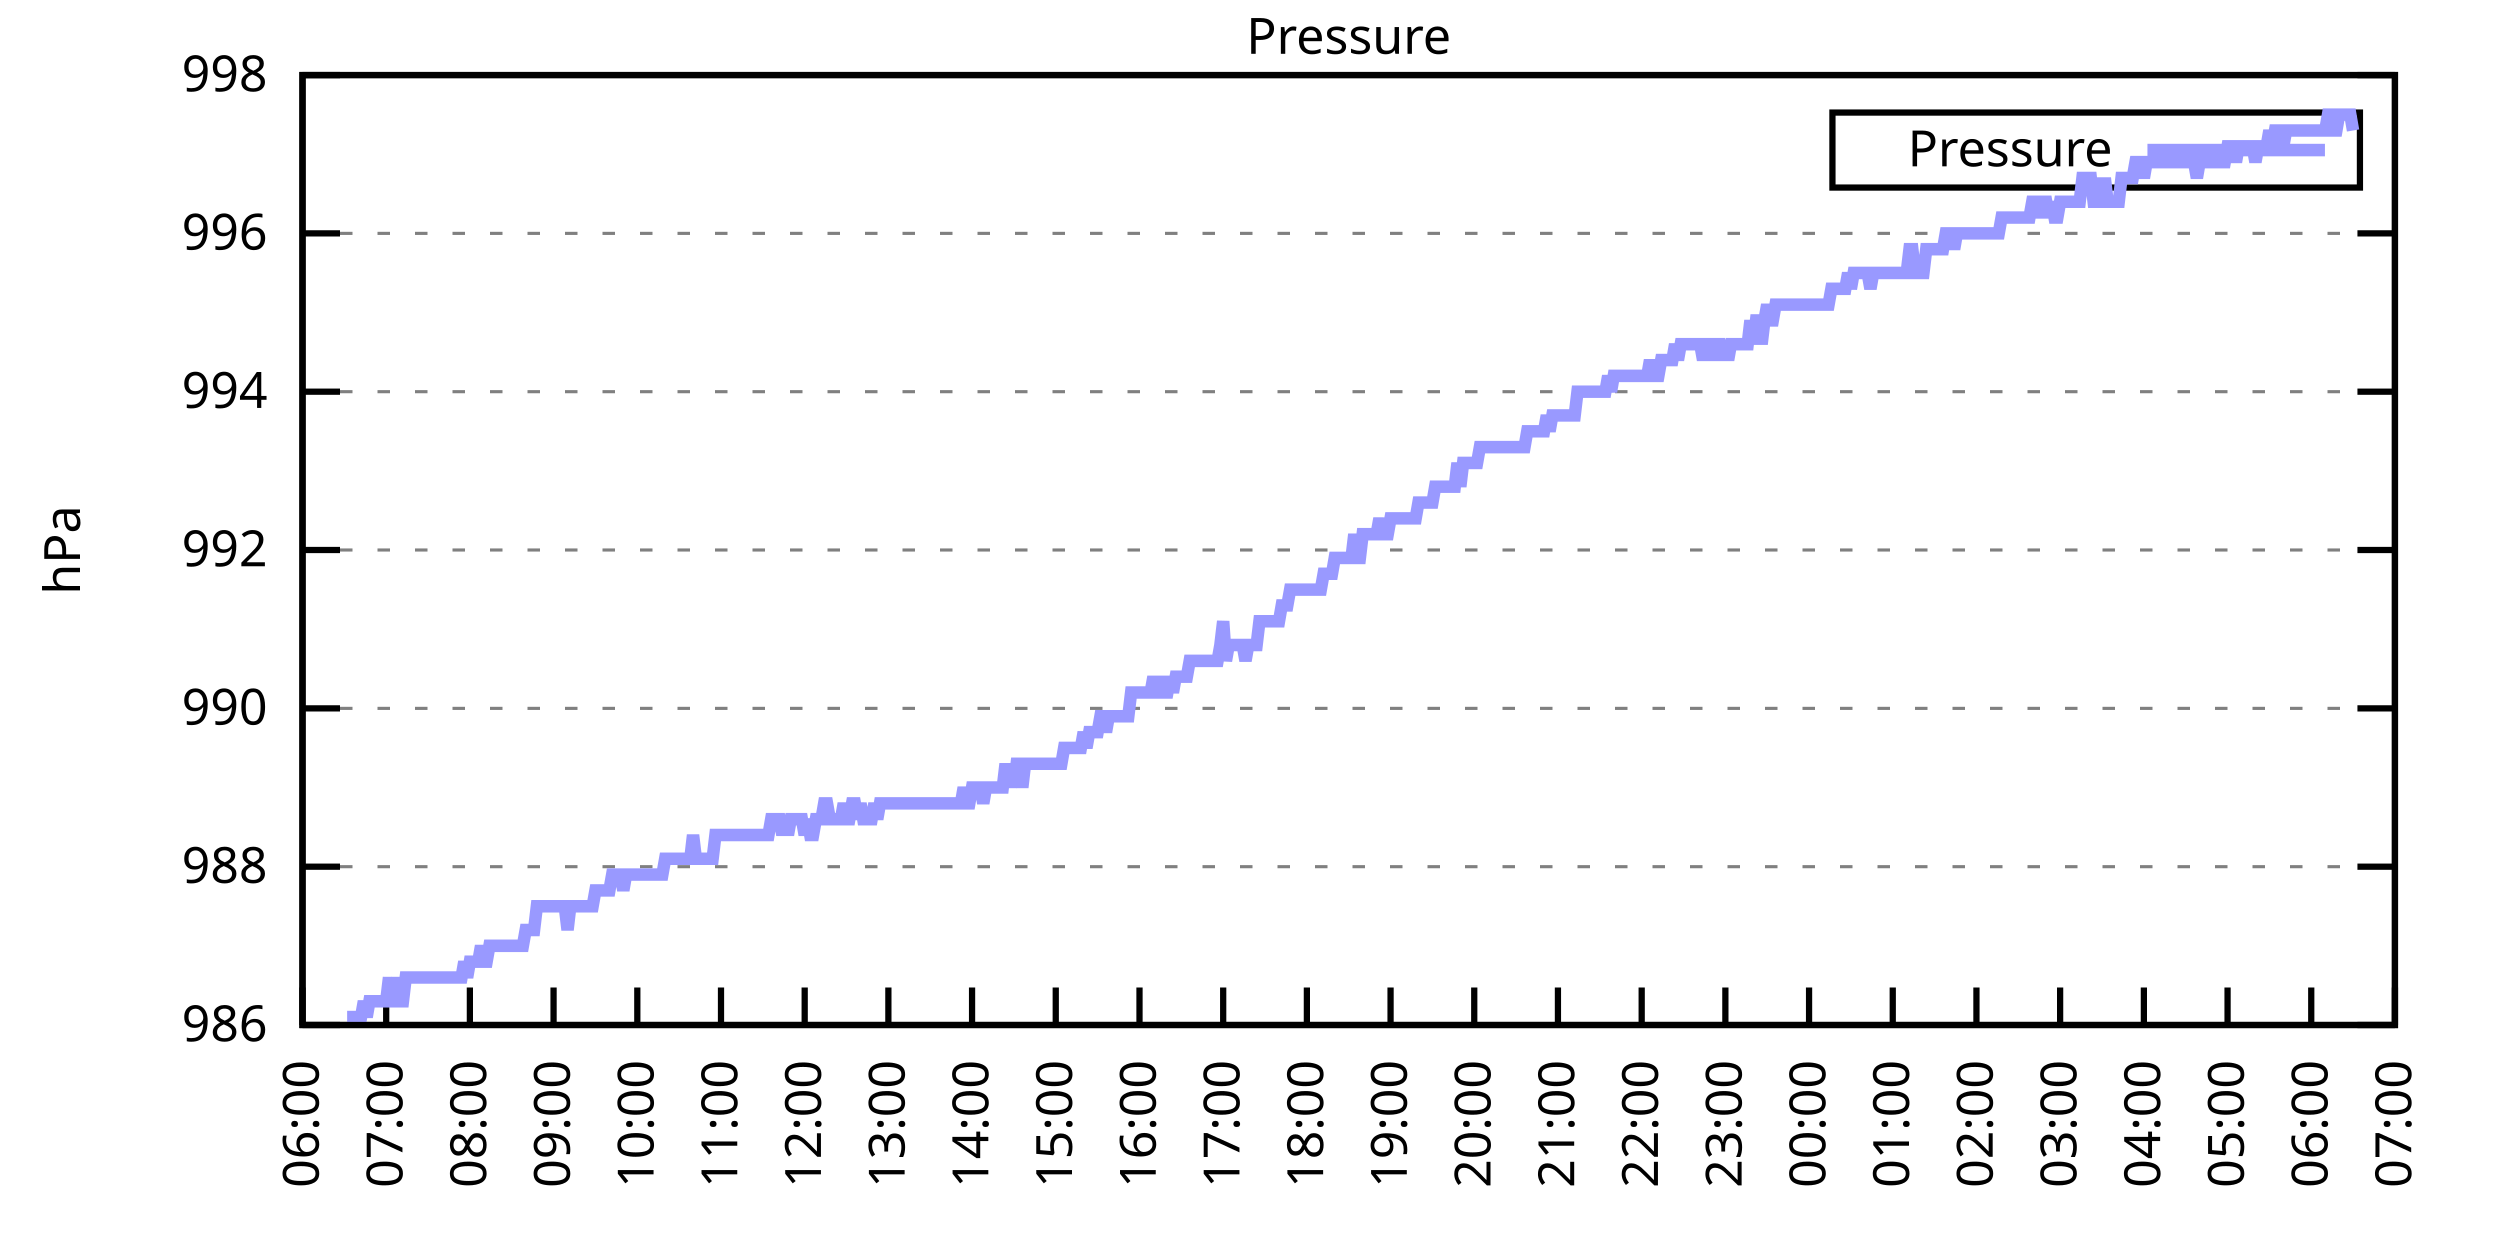
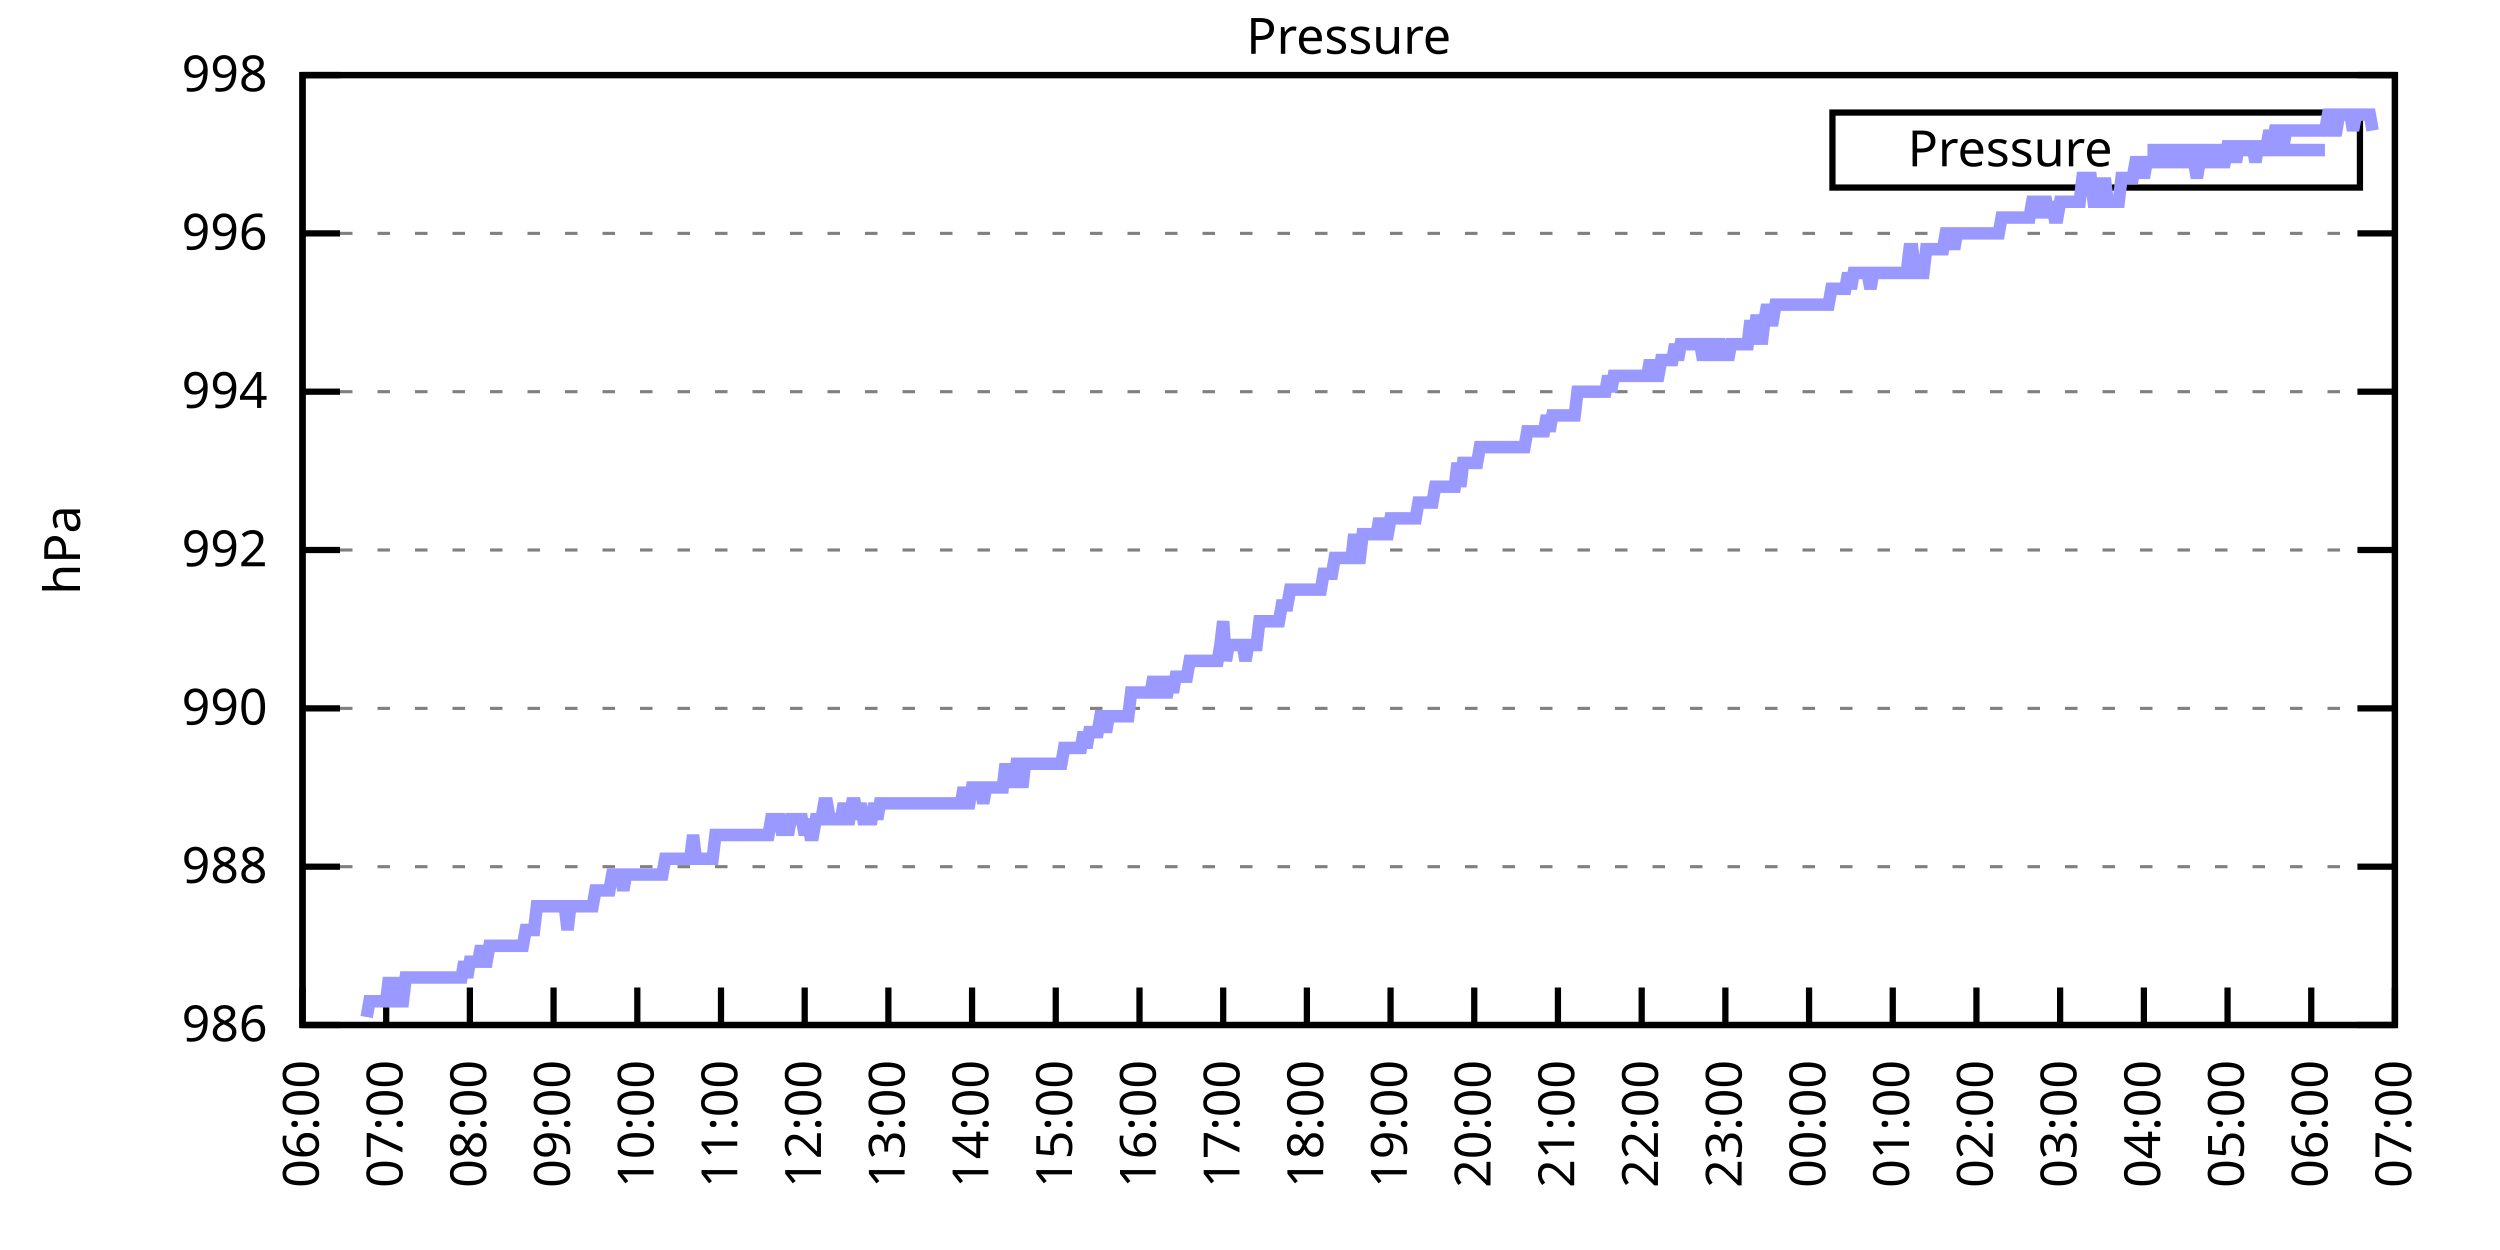
<svg xmlns="http://www.w3.org/2000/svg" xmlns:xlink="http://www.w3.org/1999/xlink" width="400" height="200" viewBox="0 0 400 200">
  <g id="gnuplot_canvas">
    <rect x="0" y="0" width="400" height="200" fill="none" />
    <defs>
      <circle id="gpDot" r="0.5" stroke-width="0.5" stroke="currentColor" />
      <path id="gpPt0" stroke-width="0.333" stroke="currentColor" d="M-1,0 h2 M0,-1 v2" />
      <path id="gpPt1" stroke-width="0.333" stroke="currentColor" d="M-1,-1 L1,1 M1,-1 L-1,1" />
      <path id="gpPt2" stroke-width="0.333" stroke="currentColor" d="M-1,0 L1,0 M0,-1 L0,1 M-1,-1 L1,1 M-1,1 L1,-1" />
      <rect id="gpPt3" stroke-width="0.333" stroke="currentColor" x="-1" y="-1" width="2" height="2" />
      <rect id="gpPt4" stroke-width="0.333" stroke="currentColor" fill="currentColor" x="-1" y="-1" width="2" height="2" />
      <circle id="gpPt5" stroke-width="0.333" stroke="currentColor" cx="0" cy="0" r="1" />
      <use xlink:href="#gpPt5" id="gpPt6" fill="currentColor" stroke="none" />
      <path id="gpPt7" stroke-width="0.333" stroke="currentColor" d="M0,-1.33 L-1.33,0.67 L1.33,0.67 z" />
      <use xlink:href="#gpPt7" id="gpPt8" fill="currentColor" stroke="none" />
      <use xlink:href="#gpPt7" id="gpPt9" stroke="currentColor" transform="rotate(180)" />
      <use xlink:href="#gpPt9" id="gpPt10" fill="currentColor" stroke="none" />
      <use xlink:href="#gpPt3" id="gpPt11" stroke="currentColor" transform="rotate(45)" />
      <use xlink:href="#gpPt11" id="gpPt12" fill="currentColor" stroke="none" />
      <path id="gpPt13" stroke-width="0.333" stroke="currentColor" d="M0,1.330 L1.265,0.411 L0.782,-1.067 L-0.782,-1.076 L-1.265,0.411 z" />
      <use xlink:href="#gpPt13" id="gpPt14" fill="currentColor" stroke="none" />
      <filter id="textbox" filterUnits="objectBoundingBox" x="0" y="0" height="1" width="1">
        <feFlood flood-color="white" flood-opacity="1" result="bgnd" />
        <feComposite in="SourceGraphic" in2="bgnd" operator="atop" />
      </filter>
      <filter id="greybox" filterUnits="objectBoundingBox" x="0" y="0" height="1" width="1">
        <feFlood flood-color="lightgrey" flood-opacity="1" result="grey" />
        <feComposite in="SourceGraphic" in2="grey" operator="atop" />
      </filter>
    </defs>
    <g fill="none" color="white" stroke="currentColor" stroke-width="1.00" stroke-linecap="butt" stroke-linejoin="miter">
</g>
    <g fill="none" color="black" stroke="currentColor" stroke-width="1.00" stroke-linecap="butt" stroke-linejoin="miter">
      <g stroke="none" shape-rendering="crispEdges">
        <polygon fill="rgb(255, 255, 255)" points="48.40,164.00 383.18,164.00 383.18,12.02 48.40,12.02 " />
      </g>
    </g>
    <g fill="none" color="black" stroke="currentColor" stroke-width="1.00" stroke-linecap="butt" stroke-linejoin="miter">
</g>
    <g fill="none" color="black" stroke="black" stroke-width="0.50" stroke-linecap="butt" stroke-linejoin="miter">
</g>
    <g fill="none" color="gray" stroke="currentColor" stroke-width="0.50" stroke-linecap="butt" stroke-linejoin="miter">
      <path stroke="gray" stroke-dasharray="2,4" class="gridline" d="M48.40,164.00 L383.19,164.00  " />
    </g>
    <g fill="none" color="gray" stroke="gray" stroke-width="1.00" stroke-linecap="butt" stroke-linejoin="miter">
</g>
    <g fill="none" color="black" stroke="currentColor" stroke-width="1.00" stroke-linecap="butt" stroke-linejoin="miter">
      <path stroke="black" d="M48.40,164.00 L54.40,164.00 M383.19,164.00 L377.19,164.00  " />
      <g transform="translate(42.80,166.60)" stroke="none" fill="black" font-family="Sans" font-size="8.00" text-anchor="end">
        <text>
          <tspan font-family="Sans"> 986</tspan>
        </text>
      </g>
    </g>
    <g fill="none" color="black" stroke="currentColor" stroke-width="1.00" stroke-linecap="butt" stroke-linejoin="miter">
</g>
    <g fill="none" color="black" stroke="black" stroke-width="0.50" stroke-linecap="butt" stroke-linejoin="miter">
</g>
    <g fill="none" color="gray" stroke="currentColor" stroke-width="0.50" stroke-linecap="butt" stroke-linejoin="miter">
      <path stroke="gray" stroke-dasharray="2,4" class="gridline" d="M48.40,138.67 L383.19,138.67  " />
    </g>
    <g fill="none" color="gray" stroke="gray" stroke-width="1.00" stroke-linecap="butt" stroke-linejoin="miter">
</g>
    <g fill="none" color="black" stroke="currentColor" stroke-width="1.00" stroke-linecap="butt" stroke-linejoin="miter">
      <path stroke="black" d="M48.40,138.67 L54.40,138.67 M383.19,138.67 L377.19,138.67  " />
      <g transform="translate(42.80,141.27)" stroke="none" fill="black" font-family="Sans" font-size="8.00" text-anchor="end">
        <text>
          <tspan font-family="Sans"> 988</tspan>
        </text>
      </g>
    </g>
    <g fill="none" color="black" stroke="currentColor" stroke-width="1.00" stroke-linecap="butt" stroke-linejoin="miter">
</g>
    <g fill="none" color="black" stroke="black" stroke-width="0.50" stroke-linecap="butt" stroke-linejoin="miter">
</g>
    <g fill="none" color="gray" stroke="currentColor" stroke-width="0.50" stroke-linecap="butt" stroke-linejoin="miter">
      <path stroke="gray" stroke-dasharray="2,4" class="gridline" d="M48.40,113.34 L383.19,113.34  " />
    </g>
    <g fill="none" color="gray" stroke="gray" stroke-width="1.00" stroke-linecap="butt" stroke-linejoin="miter">
</g>
    <g fill="none" color="black" stroke="currentColor" stroke-width="1.00" stroke-linecap="butt" stroke-linejoin="miter">
      <path stroke="black" d="M48.40,113.34 L54.40,113.34 M383.19,113.34 L377.19,113.34  " />
      <g transform="translate(42.80,115.94)" stroke="none" fill="black" font-family="Sans" font-size="8.00" text-anchor="end">
        <text>
          <tspan font-family="Sans"> 990</tspan>
        </text>
      </g>
    </g>
    <g fill="none" color="black" stroke="currentColor" stroke-width="1.00" stroke-linecap="butt" stroke-linejoin="miter">
</g>
    <g fill="none" color="black" stroke="black" stroke-width="0.50" stroke-linecap="butt" stroke-linejoin="miter">
</g>
    <g fill="none" color="gray" stroke="currentColor" stroke-width="0.50" stroke-linecap="butt" stroke-linejoin="miter">
      <path stroke="gray" stroke-dasharray="2,4" class="gridline" d="M48.40,88.00 L383.19,88.00  " />
    </g>
    <g fill="none" color="gray" stroke="gray" stroke-width="1.00" stroke-linecap="butt" stroke-linejoin="miter">
</g>
    <g fill="none" color="black" stroke="currentColor" stroke-width="1.00" stroke-linecap="butt" stroke-linejoin="miter">
      <path stroke="black" d="M48.40,88.00 L54.40,88.00 M383.19,88.00 L377.19,88.00  " />
      <g transform="translate(42.80,90.60)" stroke="none" fill="black" font-family="Sans" font-size="8.00" text-anchor="end">
        <text>
          <tspan font-family="Sans"> 992</tspan>
        </text>
      </g>
    </g>
    <g fill="none" color="black" stroke="currentColor" stroke-width="1.00" stroke-linecap="butt" stroke-linejoin="miter">
</g>
    <g fill="none" color="black" stroke="black" stroke-width="0.50" stroke-linecap="butt" stroke-linejoin="miter">
</g>
    <g fill="none" color="gray" stroke="currentColor" stroke-width="0.50" stroke-linecap="butt" stroke-linejoin="miter">
      <path stroke="gray" stroke-dasharray="2,4" class="gridline" d="M48.40,62.67 L383.19,62.67  " />
    </g>
    <g fill="none" color="gray" stroke="gray" stroke-width="1.00" stroke-linecap="butt" stroke-linejoin="miter">
</g>
    <g fill="none" color="black" stroke="currentColor" stroke-width="1.00" stroke-linecap="butt" stroke-linejoin="miter">
      <path stroke="black" d="M48.40,62.67 L54.40,62.67 M383.19,62.67 L377.19,62.67  " />
      <g transform="translate(42.80,65.27)" stroke="none" fill="black" font-family="Sans" font-size="8.00" text-anchor="end">
        <text>
          <tspan font-family="Sans"> 994</tspan>
        </text>
      </g>
    </g>
    <g fill="none" color="black" stroke="currentColor" stroke-width="1.00" stroke-linecap="butt" stroke-linejoin="miter">
</g>
    <g fill="none" color="black" stroke="black" stroke-width="0.50" stroke-linecap="butt" stroke-linejoin="miter">
</g>
    <g fill="none" color="gray" stroke="currentColor" stroke-width="0.50" stroke-linecap="butt" stroke-linejoin="miter">
      <path stroke="gray" stroke-dasharray="2,4" class="gridline" d="M48.40,37.34 L383.19,37.34  " />
    </g>
    <g fill="none" color="gray" stroke="gray" stroke-width="1.00" stroke-linecap="butt" stroke-linejoin="miter">
</g>
    <g fill="none" color="black" stroke="currentColor" stroke-width="1.00" stroke-linecap="butt" stroke-linejoin="miter">
      <path stroke="black" d="M48.40,37.34 L54.40,37.34 M383.19,37.34 L377.19,37.34  " />
      <g transform="translate(42.80,39.94)" stroke="none" fill="black" font-family="Sans" font-size="8.00" text-anchor="end">
        <text>
          <tspan font-family="Sans"> 996</tspan>
        </text>
      </g>
    </g>
    <g fill="none" color="black" stroke="currentColor" stroke-width="1.00" stroke-linecap="butt" stroke-linejoin="miter">
</g>
    <g fill="none" color="black" stroke="black" stroke-width="0.50" stroke-linecap="butt" stroke-linejoin="miter">
</g>
    <g fill="none" color="gray" stroke="currentColor" stroke-width="0.50" stroke-linecap="butt" stroke-linejoin="miter">
      <path stroke="gray" stroke-dasharray="2,4" class="gridline" d="M48.40,12.01 L383.19,12.01  " />
    </g>
    <g fill="none" color="gray" stroke="gray" stroke-width="1.00" stroke-linecap="butt" stroke-linejoin="miter">
</g>
    <g fill="none" color="black" stroke="currentColor" stroke-width="1.00" stroke-linecap="butt" stroke-linejoin="miter">
      <path stroke="black" d="M48.40,12.01 L54.40,12.01 M383.19,12.01 L377.19,12.01  " />
      <g transform="translate(42.80,14.61)" stroke="none" fill="black" font-family="Sans" font-size="8.00" text-anchor="end">
        <text>
          <tspan font-family="Sans"> 998</tspan>
        </text>
      </g>
    </g>
    <g fill="none" color="black" stroke="currentColor" stroke-width="1.00" stroke-linecap="butt" stroke-linejoin="miter">
      <path stroke="black" d="M48.40,164.00 L48.40,158.00  " />
      <g transform="translate(51.00,169.60) rotate(270.00)" stroke="none" fill="black" font-family="Sans" font-size="8.00" text-anchor="end">
        <text>
          <tspan font-family="Sans">06:00</tspan>
        </text>
      </g>
    </g>
    <g fill="none" color="black" stroke="currentColor" stroke-width="1.00" stroke-linecap="butt" stroke-linejoin="miter">
      <path stroke="black" d="M61.79,164.00 L61.79,158.00  " />
      <g transform="translate(64.39,169.60) rotate(270.00)" stroke="none" fill="black" font-family="Sans" font-size="8.00" text-anchor="end">
        <text>
          <tspan font-family="Sans">07:00</tspan>
        </text>
      </g>
    </g>
    <g fill="none" color="black" stroke="currentColor" stroke-width="1.00" stroke-linecap="butt" stroke-linejoin="miter">
      <path stroke="black" d="M75.18,164.00 L75.18,158.00  " />
      <g transform="translate(77.78,169.60) rotate(270.00)" stroke="none" fill="black" font-family="Sans" font-size="8.00" text-anchor="end">
        <text>
          <tspan font-family="Sans">08:00</tspan>
        </text>
      </g>
    </g>
    <g fill="none" color="black" stroke="currentColor" stroke-width="1.00" stroke-linecap="butt" stroke-linejoin="miter">
      <path stroke="black" d="M88.57,164.00 L88.57,158.00  " />
      <g transform="translate(91.17,169.60) rotate(270.00)" stroke="none" fill="black" font-family="Sans" font-size="8.00" text-anchor="end">
        <text>
          <tspan font-family="Sans">09:00</tspan>
        </text>
      </g>
    </g>
    <g fill="none" color="black" stroke="currentColor" stroke-width="1.00" stroke-linecap="butt" stroke-linejoin="miter">
      <path stroke="black" d="M101.97,164.00 L101.97,158.00  " />
      <g transform="translate(104.57,169.60) rotate(270.00)" stroke="none" fill="black" font-family="Sans" font-size="8.00" text-anchor="end">
        <text>
          <tspan font-family="Sans">10:00</tspan>
        </text>
      </g>
    </g>
    <g fill="none" color="black" stroke="currentColor" stroke-width="1.00" stroke-linecap="butt" stroke-linejoin="miter">
      <path stroke="black" d="M115.36,164.00 L115.36,158.00  " />
      <g transform="translate(117.96,169.60) rotate(270.00)" stroke="none" fill="black" font-family="Sans" font-size="8.00" text-anchor="end">
        <text>
          <tspan font-family="Sans">11:00</tspan>
        </text>
      </g>
    </g>
    <g fill="none" color="black" stroke="currentColor" stroke-width="1.00" stroke-linecap="butt" stroke-linejoin="miter">
      <path stroke="black" d="M128.75,164.00 L128.75,158.00  " />
      <g transform="translate(131.35,169.60) rotate(270.00)" stroke="none" fill="black" font-family="Sans" font-size="8.00" text-anchor="end">
        <text>
          <tspan font-family="Sans">12:00</tspan>
        </text>
      </g>
    </g>
    <g fill="none" color="black" stroke="currentColor" stroke-width="1.00" stroke-linecap="butt" stroke-linejoin="miter">
      <path stroke="black" d="M142.14,164.00 L142.14,158.00  " />
      <g transform="translate(144.74,169.60) rotate(270.00)" stroke="none" fill="black" font-family="Sans" font-size="8.00" text-anchor="end">
        <text>
          <tspan font-family="Sans">13:00</tspan>
        </text>
      </g>
    </g>
    <g fill="none" color="black" stroke="currentColor" stroke-width="1.00" stroke-linecap="butt" stroke-linejoin="miter">
      <path stroke="black" d="M155.53,164.00 L155.53,158.00  " />
      <g transform="translate(158.13,169.60) rotate(270.00)" stroke="none" fill="black" font-family="Sans" font-size="8.00" text-anchor="end">
        <text>
          <tspan font-family="Sans">14:00</tspan>
        </text>
      </g>
    </g>
    <g fill="none" color="black" stroke="currentColor" stroke-width="1.00" stroke-linecap="butt" stroke-linejoin="miter">
      <path stroke="black" d="M168.92,164.00 L168.92,158.00  " />
      <g transform="translate(171.52,169.60) rotate(270.00)" stroke="none" fill="black" font-family="Sans" font-size="8.00" text-anchor="end">
        <text>
          <tspan font-family="Sans">15:00</tspan>
        </text>
      </g>
    </g>
    <g fill="none" color="black" stroke="currentColor" stroke-width="1.00" stroke-linecap="butt" stroke-linejoin="miter">
      <path stroke="black" d="M182.32,164.00 L182.32,158.00  " />
      <g transform="translate(184.92,169.60) rotate(270.00)" stroke="none" fill="black" font-family="Sans" font-size="8.00" text-anchor="end">
        <text>
          <tspan font-family="Sans">16:00</tspan>
        </text>
      </g>
    </g>
    <g fill="none" color="black" stroke="currentColor" stroke-width="1.00" stroke-linecap="butt" stroke-linejoin="miter">
      <path stroke="black" d="M195.71,164.00 L195.71,158.00  " />
      <g transform="translate(198.31,169.60) rotate(270.00)" stroke="none" fill="black" font-family="Sans" font-size="8.00" text-anchor="end">
        <text>
          <tspan font-family="Sans">17:00</tspan>
        </text>
      </g>
    </g>
    <g fill="none" color="black" stroke="currentColor" stroke-width="1.00" stroke-linecap="butt" stroke-linejoin="miter">
      <path stroke="black" d="M209.10,164.00 L209.10,158.00  " />
      <g transform="translate(211.70,169.60) rotate(270.00)" stroke="none" fill="black" font-family="Sans" font-size="8.00" text-anchor="end">
        <text>
          <tspan font-family="Sans">18:00</tspan>
        </text>
      </g>
    </g>
    <g fill="none" color="black" stroke="currentColor" stroke-width="1.00" stroke-linecap="butt" stroke-linejoin="miter">
      <path stroke="black" d="M222.49,164.00 L222.49,158.00  " />
      <g transform="translate(225.09,169.60) rotate(270.00)" stroke="none" fill="black" font-family="Sans" font-size="8.00" text-anchor="end">
        <text>
          <tspan font-family="Sans">19:00</tspan>
        </text>
      </g>
    </g>
    <g fill="none" color="black" stroke="currentColor" stroke-width="1.00" stroke-linecap="butt" stroke-linejoin="miter">
      <path stroke="black" d="M235.88,164.00 L235.88,158.00  " />
      <g transform="translate(238.48,169.60) rotate(270.00)" stroke="none" fill="black" font-family="Sans" font-size="8.00" text-anchor="end">
        <text>
          <tspan font-family="Sans">20:00</tspan>
        </text>
      </g>
    </g>
    <g fill="none" color="black" stroke="currentColor" stroke-width="1.00" stroke-linecap="butt" stroke-linejoin="miter">
      <path stroke="black" d="M249.27,164.00 L249.27,158.00  " />
      <g transform="translate(251.87,169.60) rotate(270.00)" stroke="none" fill="black" font-family="Sans" font-size="8.00" text-anchor="end">
        <text>
          <tspan font-family="Sans">21:00</tspan>
        </text>
      </g>
    </g>
    <g fill="none" color="black" stroke="currentColor" stroke-width="1.00" stroke-linecap="butt" stroke-linejoin="miter">
      <path stroke="black" d="M262.67,164.00 L262.67,158.00  " />
      <g transform="translate(265.27,169.60) rotate(270.00)" stroke="none" fill="black" font-family="Sans" font-size="8.00" text-anchor="end">
        <text>
          <tspan font-family="Sans">22:00</tspan>
        </text>
      </g>
    </g>
    <g fill="none" color="black" stroke="currentColor" stroke-width="1.00" stroke-linecap="butt" stroke-linejoin="miter">
      <path stroke="black" d="M276.06,164.00 L276.06,158.00  " />
      <g transform="translate(278.66,169.60) rotate(270.00)" stroke="none" fill="black" font-family="Sans" font-size="8.00" text-anchor="end">
        <text>
          <tspan font-family="Sans">23:00</tspan>
        </text>
      </g>
    </g>
    <g fill="none" color="black" stroke="currentColor" stroke-width="1.00" stroke-linecap="butt" stroke-linejoin="miter">
      <path stroke="black" d="M289.45,164.00 L289.45,158.00  " />
      <g transform="translate(292.05,169.60) rotate(270.00)" stroke="none" fill="black" font-family="Sans" font-size="8.00" text-anchor="end">
        <text>
          <tspan font-family="Sans">00:00</tspan>
        </text>
      </g>
    </g>
    <g fill="none" color="black" stroke="currentColor" stroke-width="1.00" stroke-linecap="butt" stroke-linejoin="miter">
      <path stroke="black" d="M302.84,164.00 L302.84,158.00  " />
      <g transform="translate(305.44,169.60) rotate(270.00)" stroke="none" fill="black" font-family="Sans" font-size="8.00" text-anchor="end">
        <text>
          <tspan font-family="Sans">01:00</tspan>
        </text>
      </g>
    </g>
    <g fill="none" color="black" stroke="currentColor" stroke-width="1.00" stroke-linecap="butt" stroke-linejoin="miter">
      <path stroke="black" d="M316.23,164.00 L316.23,158.00  " />
      <g transform="translate(318.83,169.60) rotate(270.00)" stroke="none" fill="black" font-family="Sans" font-size="8.00" text-anchor="end">
        <text>
          <tspan font-family="Sans">02:00</tspan>
        </text>
      </g>
    </g>
    <g fill="none" color="black" stroke="currentColor" stroke-width="1.00" stroke-linecap="butt" stroke-linejoin="miter">
      <path stroke="black" d="M329.62,164.00 L329.62,158.00  " />
      <g transform="translate(332.22,169.60) rotate(270.00)" stroke="none" fill="black" font-family="Sans" font-size="8.00" text-anchor="end">
        <text>
          <tspan font-family="Sans">03:00</tspan>
        </text>
      </g>
    </g>
    <g fill="none" color="black" stroke="currentColor" stroke-width="1.00" stroke-linecap="butt" stroke-linejoin="miter">
      <path stroke="black" d="M343.02,164.00 L343.02,158.00  " />
      <g transform="translate(345.62,169.60) rotate(270.00)" stroke="none" fill="black" font-family="Sans" font-size="8.00" text-anchor="end">
        <text>
          <tspan font-family="Sans">04:00</tspan>
        </text>
      </g>
    </g>
    <g fill="none" color="black" stroke="currentColor" stroke-width="1.00" stroke-linecap="butt" stroke-linejoin="miter">
      <path stroke="black" d="M356.41,164.00 L356.41,158.00  " />
      <g transform="translate(359.01,169.60) rotate(270.00)" stroke="none" fill="black" font-family="Sans" font-size="8.00" text-anchor="end">
        <text>
          <tspan font-family="Sans">05:00</tspan>
        </text>
      </g>
    </g>
    <g fill="none" color="black" stroke="currentColor" stroke-width="1.00" stroke-linecap="butt" stroke-linejoin="miter">
      <path stroke="black" d="M369.80,164.00 L369.80,158.00  " />
      <g transform="translate(372.40,169.60) rotate(270.00)" stroke="none" fill="black" font-family="Sans" font-size="8.00" text-anchor="end">
        <text>
          <tspan font-family="Sans">06:00</tspan>
        </text>
      </g>
    </g>
    <g fill="none" color="black" stroke="currentColor" stroke-width="1.00" stroke-linecap="butt" stroke-linejoin="miter">
      <path stroke="black" d="M383.19,164.00 L383.19,158.00  " />
      <g transform="translate(385.79,169.60) rotate(270.00)" stroke="none" fill="black" font-family="Sans" font-size="8.00" text-anchor="end">
        <text>
          <tspan font-family="Sans">07:00</tspan>
        </text>
      </g>
    </g>
    <g fill="none" color="black" stroke="currentColor" stroke-width="1.00" stroke-linecap="butt" stroke-linejoin="miter">
</g>
    <g fill="none" color="black" stroke="currentColor" stroke-width="1.00" stroke-linecap="butt" stroke-linejoin="miter">
      <path stroke="black" d="M48.40,12.01 L48.40,164.00 L383.19,164.00 L383.19,12.01 L48.40,12.01 Z  " />
    </g>
    <g fill="none" color="black" stroke="currentColor" stroke-width="1.00" stroke-linecap="butt" stroke-linejoin="miter">
</g>
    <g fill="none" color="black" stroke="currentColor" stroke-width="1.00" stroke-linecap="butt" stroke-linejoin="miter">
      <path stroke="black" d="M293.19,30.01 L293.19,18.01 L377.59,18.01 L377.59,30.01 L293.19,30.01 Z  " />
    </g>
    <g id="Pressure_plot_1">
      <g fill="none" color="white" stroke="black" stroke-width="2.00" stroke-linecap="butt" stroke-linejoin="miter">
</g>
      <g fill="none" color="black" stroke="currentColor" stroke-width="2.00" stroke-linecap="butt" stroke-linejoin="miter">
        <g transform="translate(337.99,26.61)" stroke="none" fill="black" font-family="Sans" font-size="8.00" text-anchor="end">
          <text>
            <tspan font-family="Sans">Pressure</tspan>
          </text>
        </g>
      </g>
      <g fill="none" color="black" stroke="currentColor" stroke-width="2.00" stroke-linecap="butt" stroke-linejoin="miter">
-         <path stroke="rgb(153, 153, 255)" d="M343.59,24.01 L371.99,24.01 M55.54,162.73 L55.99,162.73 L56.43,162.73 L56.88,162.73 L57.33,162.73 L57.77,162.73   L58.22,160.20 L58.67,162.73 L59.11,160.20 L59.56,160.20 L60.01,160.20 L60.45,160.20 L60.90,160.20 L61.35,160.20   L61.79,160.20 L62.24,156.40 L62.68,160.20 L63.13,160.20 L63.58,156.40 L64.02,160.20 L64.47,160.20 L64.92,156.40   L65.36,156.40 L65.81,156.40 L66.26,156.40 L66.70,156.40 L67.15,156.40 L67.59,156.40 L68.04,156.40 L68.49,156.40   L68.93,156.40 L69.38,156.40 L69.83,156.40 L70.27,156.40 L70.72,156.40 L71.17,156.40 L71.61,156.40 L72.06,156.40   L72.50,156.40 L72.95,156.40 L73.40,156.40 L73.84,156.40 L74.29,153.87 L74.74,156.40 L75.18,153.87 L75.63,153.87   L76.08,153.87 L76.52,153.87 L76.97,151.33 L77.42,153.87 L77.86,153.87 L78.31,151.33 L78.75,151.33 L79.20,151.33   L79.65,151.33 L80.09,151.33 L80.54,151.33 L80.99,151.33 L81.43,151.33 L81.88,151.33 L82.33,151.33 L82.77,151.33   L83.22,151.33 L83.66,151.33 L84.11,148.80 L84.56,148.80 L85.00,148.80 L85.45,148.80 L85.90,145.00 L86.34,145.00   L86.79,145.00 L87.24,145.00 L87.68,145.00 L88.13,145.00 L88.57,145.00 L89.02,145.00 L89.47,145.00 L89.91,145.00   L90.36,145.00 L90.81,148.80 L91.25,145.00 L91.70,145.00 L92.15,145.00 L92.59,145.00 L93.04,145.00 L93.49,145.00   L93.93,145.00 L94.38,145.00 L94.82,145.00 L95.27,142.47 L95.72,142.47 L96.16,142.47 L96.61,142.47 L97.06,142.47   L97.50,142.47 L97.95,139.93 L98.40,139.93 L98.84,139.93 L99.29,139.93 L99.73,142.47 L100.18,139.93 L100.63,139.93   L101.07,139.93 L101.52,139.93 L101.97,139.93 L102.41,139.93 L102.86,139.93 L103.31,139.93 L103.75,139.93 L104.20,139.93   L104.64,139.93 L105.09,139.93 L105.54,139.93 L105.98,139.93 L106.43,137.40 L106.88,137.40 L107.32,137.40 L107.77,137.40   L108.22,137.40 L108.66,137.40 L109.11,137.40 L109.55,137.40 L110.00,137.40 L110.45,137.40 L110.89,133.60 L111.34,137.40   L111.79,137.40 L112.23,137.40 L112.68,137.40 L113.13,137.40 L113.57,137.40 L114.02,137.40 L114.47,133.60 L114.91,133.60   L115.36,133.60 L115.80,133.60 L116.25,133.60 L116.70,133.60 L117.14,133.60 L117.59,133.60 L118.04,133.60 L118.48,133.60   L118.93,133.60 L119.38,133.60 L119.82,133.60 L120.27,133.60 L120.71,133.60 L121.16,133.60 L121.61,133.60 L122.05,133.60   L122.50,133.60 L122.95,133.60 L123.39,131.07 L123.84,131.07 L124.29,131.07 L124.73,131.07 L125.18,133.60 L125.62,131.07   L126.07,133.60 L126.52,131.07 L126.96,131.07 L127.41,131.07 L127.86,131.07 L128.30,131.07 L128.75,133.60 L129.20,131.07   L129.64,133.60 L130.09,133.60 L130.54,131.07 L130.98,131.07 L131.43,131.07 L131.87,128.54 L132.32,128.54 L132.77,131.07   L133.21,131.07 L133.66,131.07 L134.11,131.07 L134.55,131.07 L135.00,128.54 L135.45,131.07 L135.89,131.07 L136.34,128.54   L136.78,128.54 L137.23,131.07 L137.68,128.54 L138.12,131.07 L138.57,131.07 L139.02,131.07 L139.46,131.07 L139.91,128.54   L140.36,131.07 L140.80,128.54 L141.25,128.54 L141.69,128.54 L142.14,128.54 L142.59,128.54 L143.03,128.54 L143.48,128.54   L143.93,128.54 L144.37,128.54 L144.82,128.54 L145.27,128.54 L145.71,128.54 L146.16,128.54 L146.61,128.54 L147.05,128.54   L147.50,128.54 L147.94,128.54 L148.39,128.54 L148.84,128.54 L149.28,128.54 L149.73,128.54 L150.18,128.54 L150.62,128.54   L151.07,128.54 L151.52,128.54 L151.96,128.54 L152.41,128.54 L152.85,128.54 L153.30,128.54 L153.75,128.54 L154.19,126.00   L154.64,128.54 L155.09,128.54 L155.53,126.00 L155.98,126.00 L156.43,126.00 L156.87,126.00 L157.32,128.54 L157.76,126.00   L158.21,126.00 L158.66,126.00 L159.10,126.00 L159.55,126.00 L160.00,126.00 L160.44,126.00 L160.89,122.20 L161.34,126.00   L161.78,122.20 L162.23,126.00 L162.67,122.20 L163.12,122.20 L163.57,126.00 L164.01,122.20 L164.46,122.20 L164.91,122.20   L165.35,122.20 L165.80,122.20 L166.25,122.20 L166.69,122.20 L167.14,122.20 L167.59,122.20 L168.03,122.20 L168.48,122.20   L168.92,122.20 L169.37,122.20 L169.82,122.20 L170.26,119.67 L170.71,119.67 L171.16,119.67 L171.60,119.67 L172.05,119.67   L172.50,119.67 L172.94,119.67 L173.39,117.14 L173.83,119.67 L174.28,117.14 L174.73,117.14 L175.17,117.14 L175.62,117.14   L176.07,114.60 L176.51,114.60 L176.96,117.14 L177.41,114.60 L177.85,114.60 L178.30,114.60 L178.74,114.60 L179.19,114.60   L179.64,114.60 L180.08,114.60 L180.53,114.60 L180.98,110.80 L181.42,110.80 L181.87,110.80 L182.32,110.80 L182.76,110.80   L183.21,110.80 L183.66,110.80 L184.10,110.80 L184.55,108.27 L184.99,110.80 L185.44,110.80 L185.89,108.27 L186.33,110.80   L186.78,110.80 L187.23,108.27 L187.67,110.80 L188.12,108.27 L188.57,108.27 L189.01,108.27 L189.46,108.27 L189.90,108.27   L190.35,105.74 L190.80,105.74 L191.24,105.74 L191.69,105.74 L192.14,105.74 L192.58,105.74 L193.03,105.74 L193.48,105.74   L193.92,105.74 L194.37,105.74 L194.81,105.74 L195.26,103.20 L195.71,99.40 L196.15,105.74 L196.60,103.20 L197.05,103.20   L197.49,103.20 L197.94,103.20 L198.39,103.20 L198.83,103.20 L199.28,105.74 L199.73,103.20 L200.17,103.20 L200.62,103.20   L201.06,103.20 L201.51,99.40 L201.96,99.40 L202.40,99.40 L202.85,99.40 L203.30,99.40 L203.74,99.40 L204.19,99.40   L204.64,99.40 L205.08,96.87 L205.53,96.87 L205.97,96.87 L206.42,94.34 L206.87,94.34 L207.31,94.34 L207.76,94.34   L208.21,94.34 L208.65,94.34 L209.10,94.34 L209.55,94.34 L209.99,94.34 L210.44,94.34 L210.88,94.34 L211.33,94.34   L211.78,91.80 L212.22,91.80 L212.67,91.80 L213.12,91.80 L213.56,89.27 L214.01,89.27 L214.46,89.27 L214.90,89.27   L215.35,89.27 L215.80,89.27 L216.24,89.27 L216.69,85.47 L217.13,89.27 L217.58,89.27 L218.03,85.47 L218.47,85.47   L218.92,85.47 L219.37,85.47 L219.81,85.47 L220.26,85.47 L220.71,82.94 L221.15,85.47 L221.60,85.47 L222.04,85.47   L222.49,82.94 L222.94,82.94 L223.38,82.94 L223.83,82.94 L224.28,82.94 L224.72,82.94 L225.17,82.94 L225.62,82.94   L226.06,82.94 L226.51,82.94 L226.95,80.41 L227.40,80.41 L227.85,80.41 L228.29,80.41 L228.74,80.41 L229.19,80.41   L229.63,77.87 L230.08,77.87 L230.53,77.87 L230.97,77.87 L231.42,77.87 L231.86,77.87 L232.31,77.87 L232.76,77.87   L233.20,74.07 L233.65,77.87 L234.10,74.07 L234.54,74.07 L234.99,74.07 L235.44,74.07 L235.88,74.07 L236.33,74.07   L236.78,71.54 L237.22,71.54 L237.67,71.54 L238.11,71.54 L238.56,71.54 L239.01,71.54 L239.45,71.54 L239.90,71.54   L240.35,71.54 L240.79,71.54 L241.24,71.54 L241.69,71.54 L242.13,71.54 L242.58,71.54 L243.02,71.54 L243.47,71.54   L243.92,71.54 L244.36,69.01 L244.81,69.01 L245.26,69.01 L245.70,69.01 L246.15,69.01 L246.60,69.01 L247.04,69.01   L247.49,66.47 L247.93,69.01 L248.38,66.47 L248.83,66.47 L249.27,66.47 L249.72,66.47 L250.17,66.47 L250.61,66.47   L251.06,66.47 L251.51,66.47 L251.95,66.47 L252.40,62.67 L252.85,62.67 L253.29,62.67 L253.74,62.67 L254.18,62.67   L254.63,62.67 L255.08,62.67 L255.52,62.67 L255.97,62.67 L256.42,62.67 L256.86,62.67 L257.31,60.14 L257.76,62.67   L258.20,60.14 L258.65,60.14 L259.09,60.14 L259.54,60.14 L259.99,60.14 L260.43,60.14 L260.88,60.14 L261.33,60.14   L261.77,60.14 L262.22,60.14 L262.67,60.14 L263.11,60.14 L263.56,60.14 L264.00,57.61 L264.45,60.14 L264.90,60.14   L265.34,60.14 L265.79,57.61 L266.24,57.61 L266.68,57.61 L267.13,57.61 L267.58,57.61 L268.02,55.07 L268.47,57.61   L268.92,55.07 L269.36,55.07 L269.81,55.07 L270.25,55.07 L270.70,55.07 L271.15,55.07 L271.59,55.07 L272.04,55.07   L272.49,57.61 L272.93,55.07 L273.38,55.07 L273.83,57.61 L274.27,55.07 L274.72,55.07 L275.16,55.07 L275.61,57.61   L276.06,55.07 L276.50,57.61 L276.95,55.07 L277.40,55.07 L277.84,55.07 L278.29,55.07 L278.74,55.07 L279.18,55.07   L279.63,55.07 L280.07,51.27 L280.52,55.07 L280.97,51.27 L281.41,51.27 L281.86,55.07 L282.31,51.27 L282.75,48.74   L283.20,51.27 L283.65,51.27 L284.09,48.74 L284.54,48.74 L284.98,48.74 L285.43,48.74 L285.88,48.74 L286.32,48.74   L286.77,48.74 L287.22,48.74 L287.66,48.74 L288.11,48.74 L288.56,48.74 L289.00,48.74 L289.45,48.74 L289.90,48.74   L290.34,48.74 L290.79,48.74 L291.23,48.74 L291.68,48.74 L292.13,48.74 L292.57,48.74 L293.02,46.21 L293.47,46.21   L293.91,46.21 L294.36,46.21 L294.81,46.21 L295.25,46.21 L295.70,43.67 L296.14,46.21 L296.59,43.67 L297.04,43.67   L297.48,43.67 L297.93,43.67 L298.38,43.67 L298.82,43.67 L299.27,46.21 L299.72,43.67 L300.16,43.67 L300.61,43.67   L301.05,43.67 L301.50,43.67 L301.95,43.67 L302.39,43.67 L302.84,43.67 L303.29,43.67 L303.73,43.67 L304.18,43.67   L304.63,43.67 L305.07,43.67 L305.52,39.87 L305.97,39.87 L306.41,43.67 L306.86,43.67 L307.30,43.67 L307.75,43.67   L308.20,39.87 L308.64,39.87 L309.09,39.87 L309.54,39.87 L309.98,39.87 L310.43,39.87 L310.88,39.87 L311.32,37.34   L311.77,37.34 L312.21,37.34 L312.66,39.87 L313.11,37.34 L313.55,37.34 L314.00,37.34 L314.45,37.34 L314.89,37.34   L315.34,37.34 L315.79,37.34 L316.23,37.34 L316.68,37.34 L317.12,37.34 L317.57,37.34 L318.02,37.34 L318.46,37.34   L318.91,37.34 L319.36,37.34 L319.80,37.34 L320.25,34.81 L320.70,34.81 L321.14,34.81 L321.59,34.81 L322.04,34.81   L322.48,34.81 L322.93,34.81 L323.37,34.81 L323.82,34.81 L324.27,34.81 L324.71,34.81 L325.16,32.28 L325.61,32.28   L326.05,34.81 L326.50,32.28 L326.95,32.28 L327.39,32.28 L327.84,34.81 L328.28,32.28 L328.73,34.81 L329.18,34.81   L329.62,32.28 L330.07,32.28 L330.52,32.28 L330.96,32.28 L331.41,32.28 L331.86,32.28 L332.30,32.28 L332.75,32.28   L333.19,28.48 L333.64,28.48 L334.09,28.48 L334.53,28.48 L334.98,32.28 L335.43,32.28 L335.87,28.48 L336.32,32.28   L336.77,28.48 L337.21,32.28 L337.66,32.28 L338.10,32.28 L338.55,32.28 L339.00,32.28 L339.44,28.48 L339.89,28.48   L340.34,28.48 L340.78,28.48 L341.23,28.48 L341.68,25.94 L342.12,25.94 L342.57,25.94 L343.02,28.48 L343.46,25.94   L343.91,25.94 L344.35,25.94 L344.80,25.94 L345.25,25.94 L345.69,25.94 L346.14,25.94 L346.59,25.94 L347.03,25.94   L347.48,25.94 L347.93,25.94 L348.37,25.94 L348.82,25.94 L349.26,25.94 L349.71,25.94 L350.16,25.94 L350.60,25.94   L351.05,25.94 L351.50,28.48 L351.94,25.94 L352.39,25.94 L352.84,25.94 L353.28,25.94 L353.73,25.94 L354.17,25.94   L354.62,25.94 L355.07,25.94 L355.51,25.94 L355.96,25.94 L356.41,23.41 L356.85,23.41 L357.30,23.41 L357.75,25.94   L358.19,23.41 L358.64,23.41 L359.09,23.41 L359.53,23.41 L359.98,23.41 L360.42,23.41 L360.87,25.94 L361.32,23.41   L361.76,23.41 L362.21,23.41 L362.66,23.41 L363.10,20.88 L363.55,23.41 L364.00,20.88 L364.44,20.88 L364.89,23.41   L365.33,23.41 L365.78,20.88 L366.23,20.88 L366.67,20.88 L367.12,20.88 L367.57,20.88 L368.01,20.88 L368.46,20.88   L368.91,20.88 L369.35,20.88 L369.80,20.88 L370.24,20.88 L370.69,20.88 L371.14,20.88 L371.58,20.88 L372.03,20.88   L372.48,18.34 L372.92,18.34 L373.37,20.88 L373.82,20.88 L374.26,18.34 L374.71,18.34 L375.16,18.34 L375.60,18.34   L376.05,18.34 L376.49,20.88  " />
+         <path stroke="rgb(153, 153, 255)" d="M343.59,24.01 L371.99,24.01 M58.67,162.73 L59.11,160.20 L59.56,160.20 L60.01,160.20 L60.45,160.20 L60.90,160.20   L61.35,160.20 L61.79,160.20 L62.24,156.40 L62.68,160.20 L63.13,160.20 L63.58,156.40 L64.02,160.20 L64.47,160.20   L64.92,156.40 L65.36,156.40 L65.81,156.40 L66.26,156.40 L66.70,156.40 L67.15,156.40 L67.59,156.40 L68.04,156.40   L68.49,156.40 L68.93,156.40 L69.38,156.40 L69.83,156.40 L70.27,156.40 L70.72,156.40 L71.17,156.40 L71.61,156.40   L72.06,156.40 L72.50,156.40 L72.95,156.40 L73.40,156.40 L73.84,156.40 L74.29,153.87 L74.74,156.40 L75.18,153.87   L75.63,153.87 L76.08,153.87 L76.52,153.87 L76.97,151.33 L77.42,153.87 L77.86,153.87 L78.31,151.33 L78.75,151.33   L79.20,151.33 L79.65,151.33 L80.09,151.33 L80.54,151.33 L80.99,151.33 L81.43,151.33 L81.88,151.33 L82.33,151.33   L82.77,151.33 L83.22,151.33 L83.66,151.33 L84.11,148.80 L84.56,148.80 L85.00,148.80 L85.45,148.80 L85.90,145.00   L86.34,145.00 L86.79,145.00 L87.24,145.00 L87.68,145.00 L88.13,145.00 L88.57,145.00 L89.02,145.00 L89.47,145.00   L89.91,145.00 L90.36,145.00 L90.81,148.80 L91.25,145.00 L91.70,145.00 L92.15,145.00 L92.59,145.00 L93.04,145.00   L93.49,145.00 L93.93,145.00 L94.38,145.00 L94.82,145.00 L95.27,142.47 L95.72,142.47 L96.16,142.47 L96.61,142.47   L97.06,142.47 L97.50,142.47 L97.95,139.93 L98.40,139.93 L98.84,139.93 L99.29,139.93 L99.73,142.47 L100.18,139.93   L100.63,139.93 L101.07,139.93 L101.52,139.93 L101.97,139.93 L102.41,139.93 L102.86,139.93 L103.31,139.93 L103.75,139.93   L104.20,139.93 L104.64,139.93 L105.09,139.93 L105.54,139.93 L105.98,139.93 L106.43,137.40 L106.88,137.40 L107.32,137.40   L107.77,137.40 L108.22,137.40 L108.66,137.40 L109.11,137.40 L109.55,137.40 L110.00,137.40 L110.45,137.40 L110.89,133.60   L111.34,137.40 L111.79,137.40 L112.23,137.40 L112.68,137.40 L113.13,137.40 L113.57,137.40 L114.02,137.40 L114.47,133.60   L114.91,133.60 L115.36,133.60 L115.80,133.60 L116.25,133.60 L116.70,133.60 L117.14,133.60 L117.59,133.60 L118.04,133.60   L118.48,133.60 L118.93,133.60 L119.38,133.60 L119.82,133.60 L120.27,133.60 L120.71,133.60 L121.16,133.60 L121.61,133.60   L122.05,133.60 L122.50,133.60 L122.95,133.60 L123.39,131.07 L123.84,131.07 L124.29,131.07 L124.73,131.07 L125.18,133.60   L125.62,131.07 L126.07,133.60 L126.52,131.07 L126.96,131.07 L127.41,131.07 L127.86,131.07 L128.30,131.07 L128.75,133.60   L129.20,131.07 L129.64,133.60 L130.09,133.60 L130.54,131.07 L130.98,131.07 L131.43,131.07 L131.87,128.54 L132.32,128.54   L132.77,131.07 L133.21,131.07 L133.66,131.07 L134.11,131.07 L134.55,131.07 L135.00,128.54 L135.45,131.07 L135.89,131.07   L136.34,128.54 L136.78,128.54 L137.23,131.07 L137.68,128.54 L138.12,131.07 L138.57,131.07 L139.02,131.07 L139.46,131.07   L139.91,128.54 L140.36,131.07 L140.80,128.54 L141.25,128.54 L141.69,128.54 L142.14,128.54 L142.59,128.54 L143.03,128.54   L143.48,128.54 L143.93,128.54 L144.37,128.54 L144.82,128.54 L145.27,128.54 L145.71,128.54 L146.16,128.54 L146.61,128.54   L147.05,128.54 L147.50,128.54 L147.94,128.54 L148.39,128.54 L148.84,128.54 L149.28,128.54 L149.73,128.54 L150.18,128.54   L150.62,128.54 L151.07,128.54 L151.52,128.54 L151.96,128.54 L152.41,128.54 L152.85,128.54 L153.30,128.54 L153.75,128.54   L154.19,126.00 L154.64,128.54 L155.09,128.54 L155.53,126.00 L155.98,126.00 L156.43,126.00 L156.87,126.00 L157.32,128.54   L157.76,126.00 L158.21,126.00 L158.66,126.00 L159.10,126.00 L159.55,126.00 L160.00,126.00 L160.44,126.00 L160.89,122.20   L161.34,126.00 L161.78,122.20 L162.23,126.00 L162.67,122.20 L163.12,122.20 L163.57,126.00 L164.01,122.20 L164.46,122.20   L164.91,122.20 L165.35,122.20 L165.80,122.20 L166.25,122.20 L166.69,122.20 L167.14,122.20 L167.59,122.20 L168.03,122.20   L168.48,122.20 L168.92,122.20 L169.37,122.20 L169.82,122.20 L170.26,119.67 L170.71,119.67 L171.16,119.67 L171.60,119.67   L172.05,119.67 L172.50,119.67 L172.94,119.67 L173.39,117.14 L173.83,119.67 L174.28,117.14 L174.73,117.14 L175.17,117.14   L175.62,117.14 L176.07,114.60 L176.51,114.60 L176.96,117.14 L177.41,114.60 L177.85,114.60 L178.30,114.60 L178.74,114.60   L179.19,114.60 L179.64,114.60 L180.08,114.60 L180.53,114.60 L180.98,110.80 L181.42,110.80 L181.87,110.80 L182.32,110.80   L182.76,110.80 L183.21,110.80 L183.66,110.80 L184.10,110.80 L184.55,108.27 L184.99,110.80 L185.44,110.80 L185.89,108.27   L186.33,110.80 L186.78,110.80 L187.23,108.27 L187.67,110.80 L188.12,108.27 L188.57,108.27 L189.01,108.27 L189.46,108.27   L189.90,108.27 L190.35,105.74 L190.80,105.74 L191.24,105.74 L191.69,105.74 L192.14,105.74 L192.58,105.74 L193.03,105.74   L193.48,105.74 L193.92,105.74 L194.37,105.74 L194.81,105.74 L195.26,103.20 L195.71,99.40 L196.15,105.74 L196.60,103.20   L197.05,103.20 L197.49,103.20 L197.94,103.20 L198.39,103.20 L198.83,103.20 L199.28,105.74 L199.73,103.20 L200.17,103.20   L200.62,103.20 L201.06,103.20 L201.51,99.40 L201.96,99.40 L202.40,99.40 L202.85,99.40 L203.30,99.40 L203.74,99.40   L204.19,99.40 L204.64,99.40 L205.08,96.87 L205.53,96.87 L205.97,96.87 L206.42,94.34 L206.87,94.34 L207.31,94.34   L207.76,94.34 L208.21,94.34 L208.65,94.34 L209.10,94.34 L209.55,94.34 L209.99,94.34 L210.44,94.34 L210.88,94.34   L211.33,94.34 L211.78,91.80 L212.22,91.80 L212.67,91.80 L213.12,91.80 L213.56,89.27 L214.01,89.27 L214.46,89.27   L214.90,89.27 L215.35,89.27 L215.80,89.27 L216.24,89.27 L216.69,85.47 L217.13,89.27 L217.58,89.27 L218.03,85.47   L218.47,85.47 L218.92,85.47 L219.37,85.47 L219.81,85.47 L220.26,85.47 L220.71,82.94 L221.15,85.47 L221.60,85.47   L222.04,85.47 L222.49,82.94 L222.94,82.94 L223.38,82.94 L223.83,82.94 L224.28,82.94 L224.72,82.94 L225.17,82.94   L225.62,82.94 L226.06,82.94 L226.51,82.94 L226.95,80.41 L227.40,80.41 L227.85,80.41 L228.29,80.41 L228.74,80.41   L229.19,80.41 L229.63,77.87 L230.08,77.87 L230.53,77.87 L230.97,77.87 L231.42,77.87 L231.86,77.87 L232.31,77.87   L232.76,77.87 L233.20,74.07 L233.65,77.87 L234.10,74.07 L234.54,74.07 L234.99,74.07 L235.44,74.07 L235.88,74.07   L236.33,74.07 L236.78,71.54 L237.22,71.54 L237.67,71.54 L238.11,71.54 L238.56,71.54 L239.01,71.54 L239.45,71.54   L239.90,71.54 L240.35,71.54 L240.79,71.54 L241.24,71.54 L241.69,71.54 L242.13,71.54 L242.58,71.54 L243.02,71.54   L243.47,71.54 L243.92,71.54 L244.36,69.01 L244.81,69.01 L245.26,69.01 L245.70,69.01 L246.15,69.01 L246.60,69.01   L247.04,69.01 L247.49,66.47 L247.93,69.01 L248.38,66.47 L248.83,66.47 L249.27,66.47 L249.72,66.47 L250.17,66.47   L250.61,66.47 L251.06,66.47 L251.51,66.47 L251.95,66.47 L252.40,62.67 L252.85,62.67 L253.29,62.67 L253.74,62.67   L254.18,62.67 L254.63,62.67 L255.08,62.67 L255.52,62.67 L255.97,62.67 L256.42,62.67 L256.86,62.67 L257.31,60.14   L257.76,62.67 L258.20,60.14 L258.65,60.14 L259.09,60.14 L259.54,60.14 L259.99,60.14 L260.43,60.14 L260.88,60.14   L261.33,60.14 L261.77,60.14 L262.22,60.14 L262.67,60.14 L263.11,60.14 L263.56,60.14 L264.00,57.61 L264.45,60.14   L264.90,60.14 L265.34,60.14 L265.79,57.61 L266.24,57.61 L266.68,57.61 L267.13,57.61 L267.58,57.61 L268.02,55.07   L268.47,57.61 L268.92,55.07 L269.36,55.07 L269.81,55.07 L270.25,55.07 L270.70,55.07 L271.15,55.07 L271.59,55.07   L272.04,55.07 L272.49,57.61 L272.93,55.07 L273.38,55.07 L273.83,57.61 L274.27,55.07 L274.72,55.07 L275.16,55.07   L275.61,57.61 L276.06,55.07 L276.50,57.61 L276.95,55.07 L277.40,55.07 L277.84,55.07 L278.29,55.07 L278.74,55.07   L279.18,55.07 L279.63,55.07 L280.07,51.27 L280.52,55.07 L280.97,51.27 L281.41,51.27 L281.86,55.07 L282.31,51.27   L282.75,48.74 L283.20,51.27 L283.65,51.27 L284.09,48.74 L284.54,48.74 L284.98,48.74 L285.43,48.74 L285.88,48.74   L286.32,48.74 L286.77,48.74 L287.22,48.74 L287.66,48.74 L288.11,48.74 L288.56,48.74 L289.00,48.74 L289.45,48.74   L289.90,48.74 L290.34,48.74 L290.79,48.74 L291.23,48.74 L291.68,48.74 L292.13,48.74 L292.57,48.74 L293.02,46.21   L293.47,46.21 L293.91,46.21 L294.36,46.21 L294.81,46.21 L295.25,46.21 L295.70,43.67 L296.14,46.21 L296.59,43.67   L297.04,43.67 L297.48,43.67 L297.93,43.67 L298.38,43.67 L298.82,43.67 L299.27,46.21 L299.72,43.67 L300.16,43.67   L300.61,43.67 L301.05,43.67 L301.50,43.67 L301.95,43.67 L302.39,43.67 L302.84,43.67 L303.29,43.67 L303.73,43.67   L304.18,43.67 L304.63,43.67 L305.07,43.67 L305.52,39.87 L305.97,39.87 L306.41,43.67 L306.86,43.67 L307.30,43.67   L307.75,43.67 L308.20,39.87 L308.64,39.87 L309.09,39.87 L309.54,39.87 L309.98,39.87 L310.43,39.87 L310.88,39.87   L311.32,37.34 L311.77,37.34 L312.21,37.34 L312.66,39.87 L313.11,37.34 L313.55,37.34 L314.00,37.34 L314.45,37.34   L314.89,37.34 L315.34,37.34 L315.79,37.34 L316.23,37.34 L316.68,37.34 L317.12,37.34 L317.57,37.34 L318.02,37.34   L318.46,37.34 L318.91,37.34 L319.36,37.34 L319.80,37.34 L320.25,34.81 L320.70,34.81 L321.14,34.81 L321.59,34.81   L322.04,34.81 L322.48,34.81 L322.93,34.81 L323.37,34.81 L323.82,34.81 L324.27,34.81 L324.71,34.81 L325.16,32.28   L325.61,32.28 L326.05,34.81 L326.50,32.28 L326.95,32.28 L327.39,32.28 L327.84,34.81 L328.28,32.28 L328.73,34.81   L329.18,34.81 L329.62,32.28 L330.07,32.28 L330.52,32.28 L330.96,32.28 L331.41,32.28 L331.86,32.28 L332.30,32.28   L332.75,32.28 L333.19,28.48 L333.64,28.48 L334.09,28.48 L334.53,28.48 L334.98,32.28 L335.43,32.28 L335.87,28.48   L336.32,32.28 L336.77,28.48 L337.21,32.28 L337.66,32.28 L338.10,32.28 L338.55,32.28 L339.00,32.28 L339.44,28.48   L339.89,28.48 L340.34,28.48 L340.78,28.48 L341.23,28.48 L341.68,25.94 L342.12,25.94 L342.57,25.94 L343.02,28.48   L343.46,25.94 L343.91,25.94 L344.35,25.94 L344.80,25.94 L345.25,25.94 L345.69,25.94 L346.14,25.94 L346.59,25.94   L347.03,25.94 L347.48,25.94 L347.93,25.94 L348.37,25.94 L348.82,25.94 L349.26,25.94 L349.71,25.94 L350.16,25.94   L350.60,25.94 L351.05,25.94 L351.50,28.48 L351.94,25.94 L352.39,25.94 L352.84,25.94 L353.28,25.94 L353.73,25.94   L354.17,25.94 L354.62,25.94 L355.07,25.94 L355.51,25.94 L355.96,25.94 L356.41,23.41 L356.85,23.41 L357.30,23.41   L357.75,25.94 L358.19,23.41 L358.64,23.41 L359.09,23.41 L359.53,23.41 L359.98,23.41 L360.42,23.41 L360.87,25.94   L361.32,23.41 L361.76,23.41 L362.21,23.41 L362.66,23.41 L363.10,20.88 L363.55,23.41 L364.00,20.88 L364.44,20.88   L364.89,23.41 L365.33,23.41 L365.78,20.88 L366.23,20.88 L366.67,20.88 L367.12,20.88 L367.57,20.88 L368.01,20.88   L368.46,20.88 L368.91,20.88 L369.35,20.88 L369.80,20.88 L370.24,20.88 L370.69,20.88 L371.14,20.88 L371.58,20.88   L372.03,20.88 L372.48,18.34 L372.92,18.34 L373.37,20.88 L373.82,20.88 L374.26,18.34 L374.71,18.34 L375.16,18.34   L375.60,18.34 L376.05,18.34 L376.49,20.88 L376.94,18.34 L377.39,18.34 L377.83,18.34 L378.28,18.34 L378.73,18.34   L379.17,18.34 L379.62,20.88  " />
      </g>
    </g>
    <g fill="none" color="black" stroke="currentColor" stroke-width="2.00" stroke-linecap="butt" stroke-linejoin="miter">
</g>
    <g fill="none" color="black" stroke="black" stroke-width="1.00" stroke-linecap="butt" stroke-linejoin="miter">
</g>
    <g fill="none" color="black" stroke="currentColor" stroke-width="1.00" stroke-linecap="butt" stroke-linejoin="miter">
      <path stroke="black" d="M48.40,12.01 L48.40,164.00 L383.19,164.00 L383.19,12.01 L48.40,12.01 Z  " />
      <g transform="translate(12.80,88.01) rotate(270.00)" stroke="none" fill="black" font-family="Sans" font-size="8.00" text-anchor="middle">
        <text>
          <tspan font-family="Sans">hPa</tspan>
        </text>
      </g>
    </g>
    <g fill="none" color="black" stroke="currentColor" stroke-width="1.00" stroke-linecap="butt" stroke-linejoin="miter">
</g>
    <g fill="none" color="black" stroke="currentColor" stroke-width="1.00" stroke-linecap="butt" stroke-linejoin="miter">
      <g transform="translate(215.79,8.61)" stroke="none" fill="black" font-family="Sans" font-size="8.00" text-anchor="middle">
        <text>
          <tspan font-family="Sans">Pressure</tspan>
        </text>
      </g>
    </g>
    <g fill="none" color="black" stroke="currentColor" stroke-width="1.00" stroke-linecap="butt" stroke-linejoin="miter">
</g>
  </g>
</svg>
